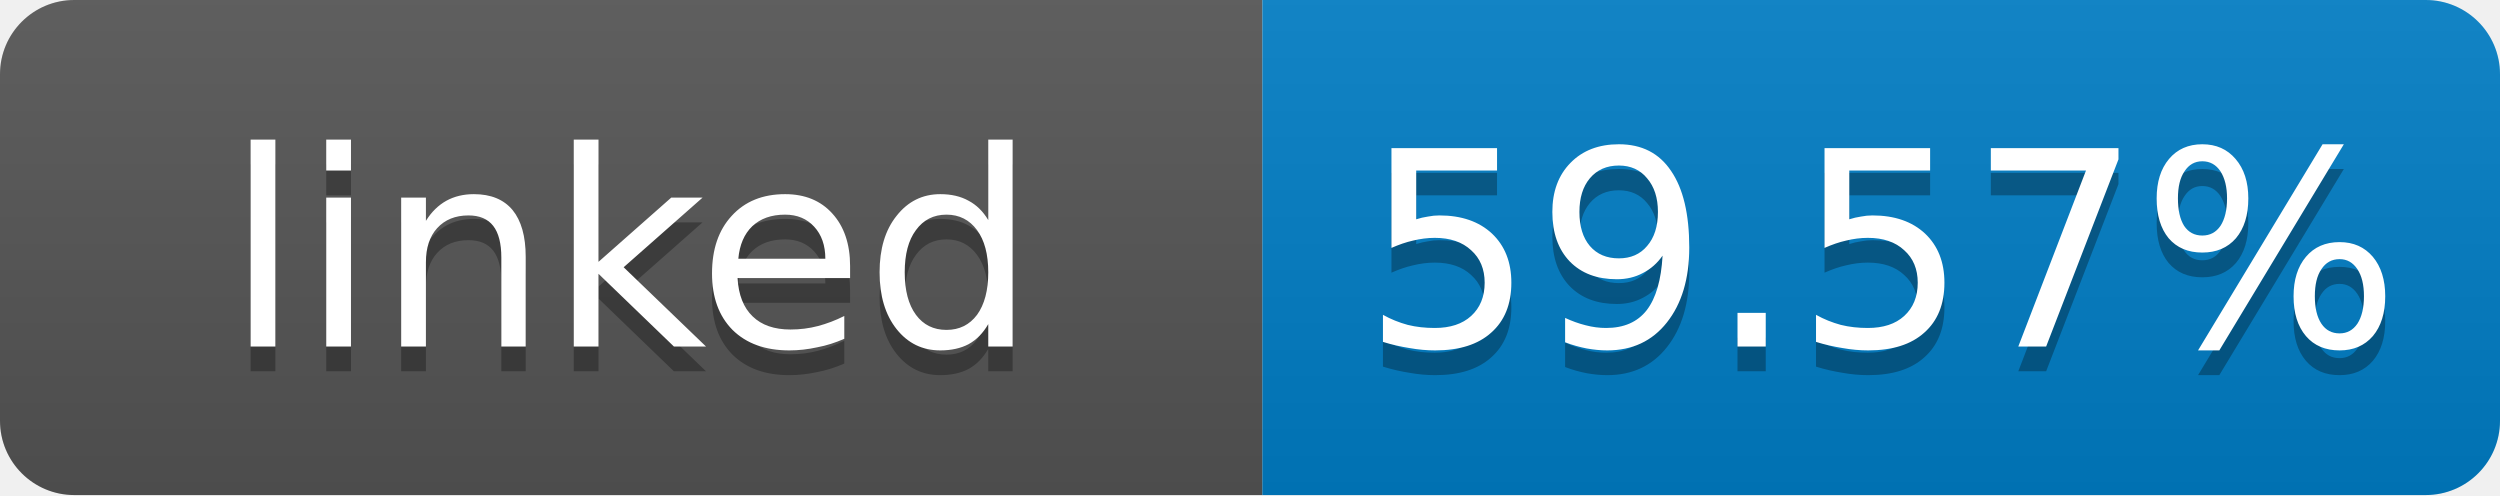
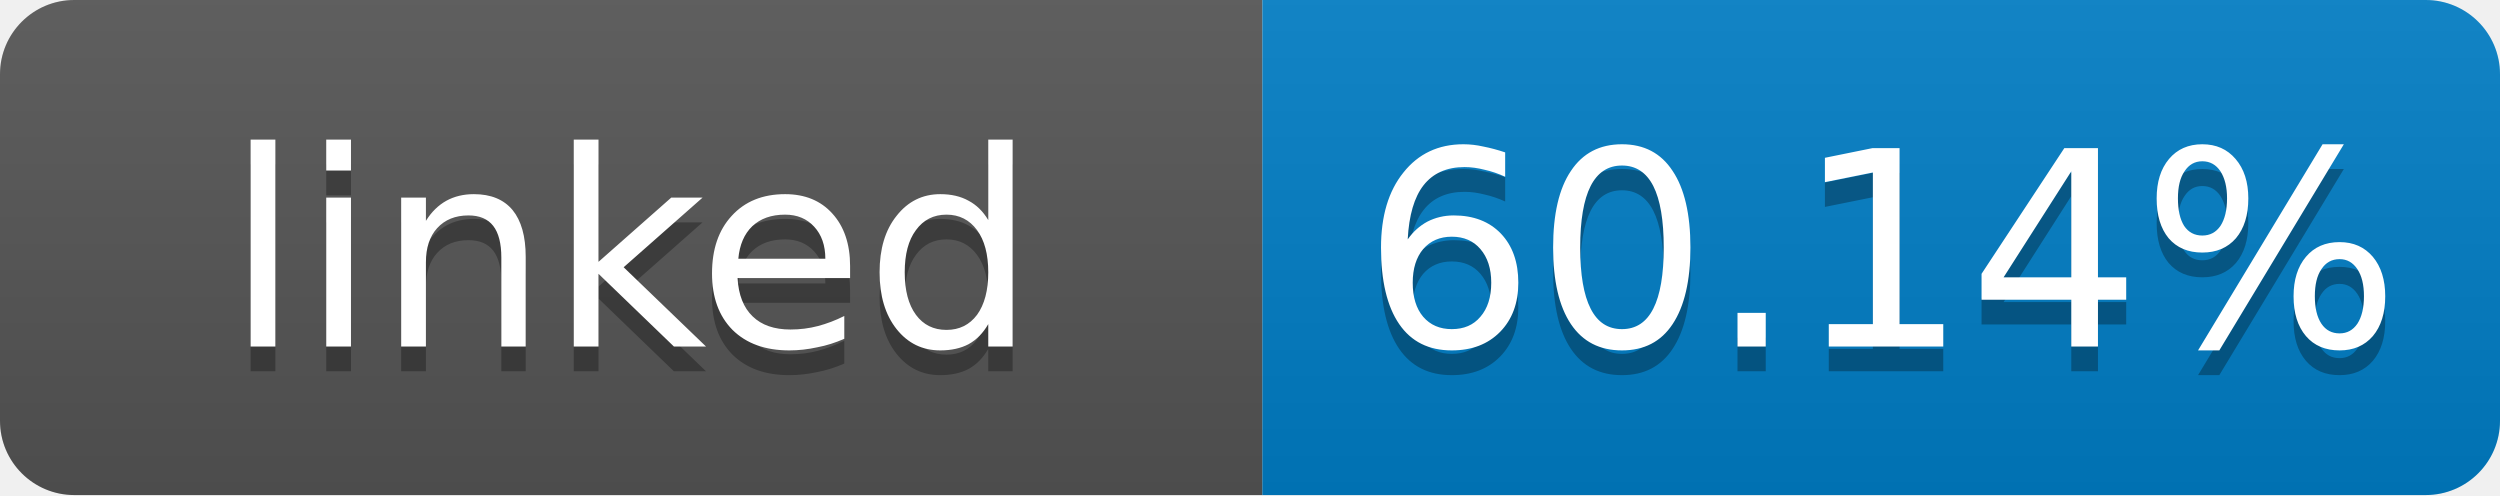
- <svg xmlns="http://www.w3.org/2000/svg" width="101" height="20" role="img" aria-label="linked: 59.57%">
+ <svg xmlns="http://www.w3.org/2000/svg" width="101" height="20" role="img" aria-label="linked: 60.14%">
  <linearGradient id="s" x2="0" y2="100%">
    <stop offset="0" stop-color="#bbb" stop-opacity=".1" />
    <stop offset="1" stop-opacity=".1" />
  </linearGradient>
  <clipPath id="r">
    <rect width="101" height="20" rx="3" fill="#fff" />
  </clipPath>
  <g clip-path="url(#r)">
    <rect width="51" height="20" fill="#555" />
    <rect x="51" width="50" height="20" fill="#007ec6" />
    <rect width="101" height="20" fill="url(#s)" />
  </g>
  <g fill="#fff" text-anchor="middle" font-family="Verdana,Geneva,DejaVu Sans,sans-serif" font-size="11">
    <text x="25.5" y="15" fill="#010101" fill-opacity=".3">linked</text>
    <text x="25.5" y="14">linked</text>
-     <text x="76" y="15" fill="#010101" fill-opacity=".3">59.57%</text>
-     <text x="76" y="14">59.57%</text>
+     <text x="76" y="15" fill="#010101" fill-opacity=".3">60.14%</text>
+     <text x="76" y="14">60.14%</text>
  </g>
</svg>
